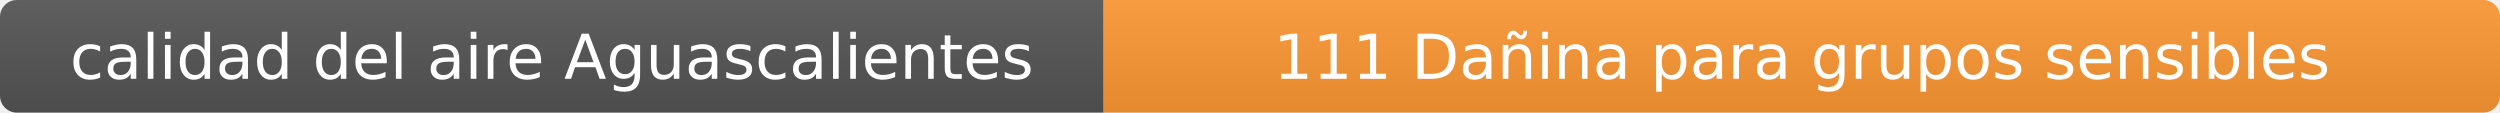
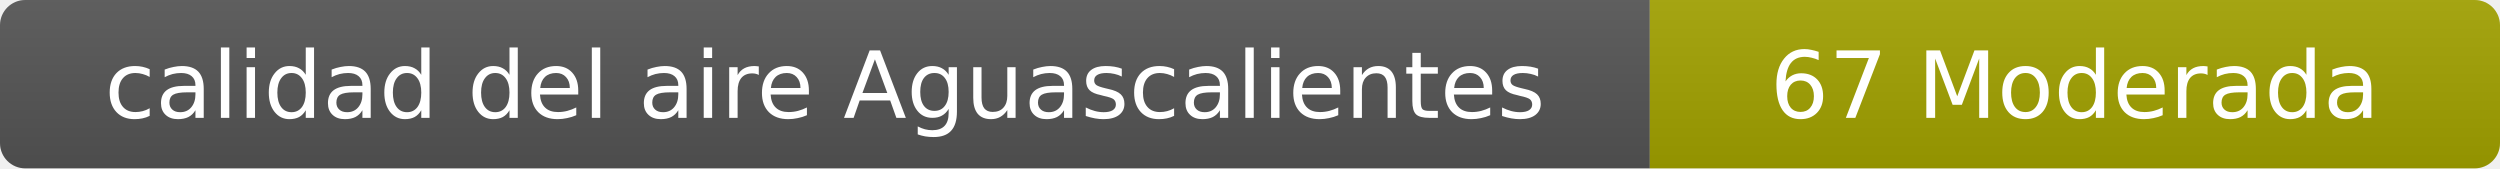
- <svg xmlns="http://www.w3.org/2000/svg" width="444" height="20" role="img" aria-label="calidad del aire: 111 Dañina para grupos sensibles">
+ <svg xmlns="http://www.w3.org/2000/svg" width="297" height="20" role="img" aria-label="calidad del aire: 67 Moderada">
  <linearGradient id="s" x2="0" y2="100%">
    <stop offset="0" stop-color="#bbb" stop-opacity=".1" />
    <stop offset="1" stop-opacity=".1" />
  </linearGradient>
  <clipPath id="r">
-     <rect width="444" height="20" rx="3" fill="#fff" />
+     <rect width="297" height="20" rx="3" fill="#fff" />
  </clipPath>
  <g clip-path="url(#r)">
    <rect width="196" height="20" fill="#555" />
-     <rect x="196" width="248" height="20" fill="#ff9933" />
-     <rect width="444" height="20" fill="url(#s)" />
+     <rect x="196" width="101" height="20" fill="#a3a300" />
+     <rect width="297" height="20" fill="url(#s)" />
  </g>
  <g fill="#fff" text-anchor="middle" font-family="Verdana,Geneva,DejaVu Sans,sans-serif" font-size="11">
    <text x="98" y="14">calidad del aire Aguascalientes</text>
-     <text x="320" y="14">111 Dañina para grupos sensibles</text>
+     <text x="246.5" y="14">67 Moderada</text>
  </g>
</svg>
